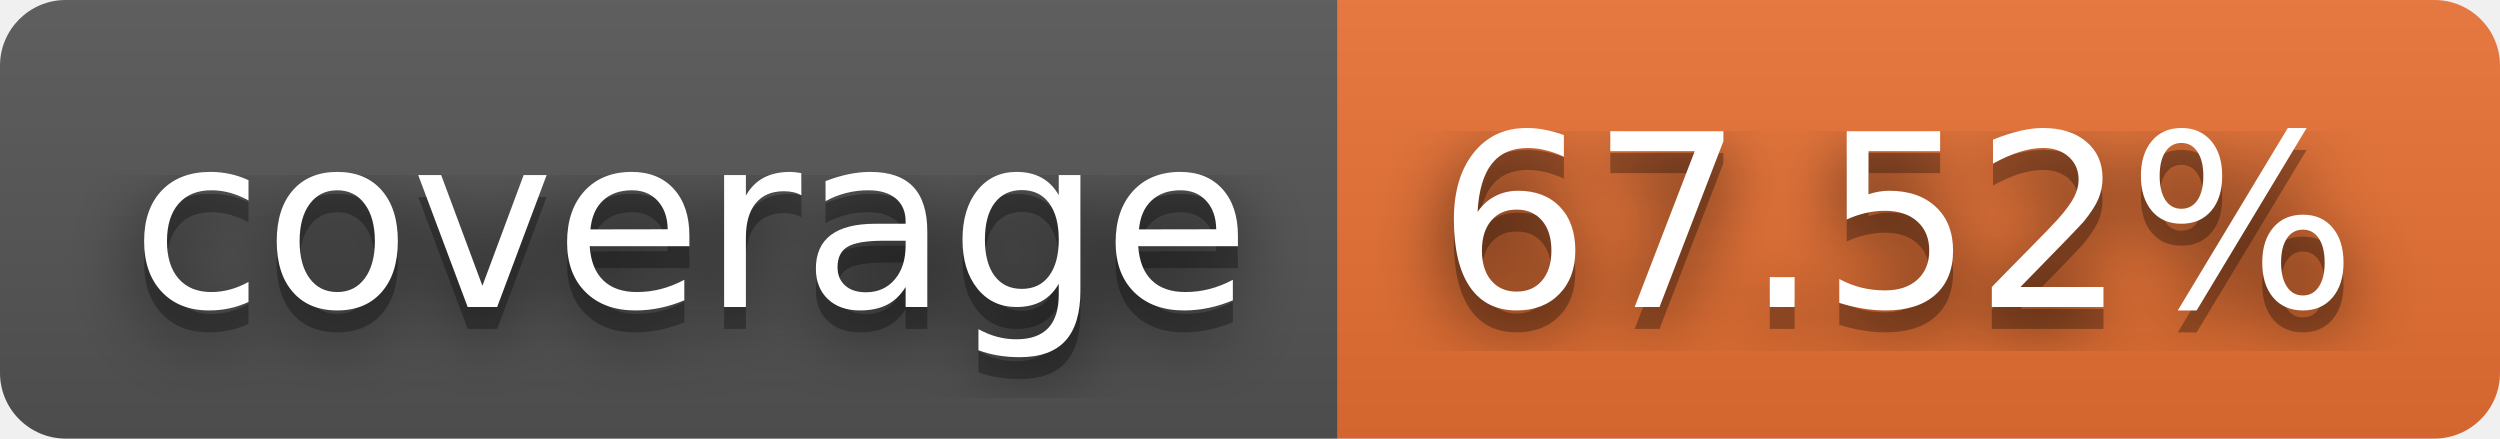
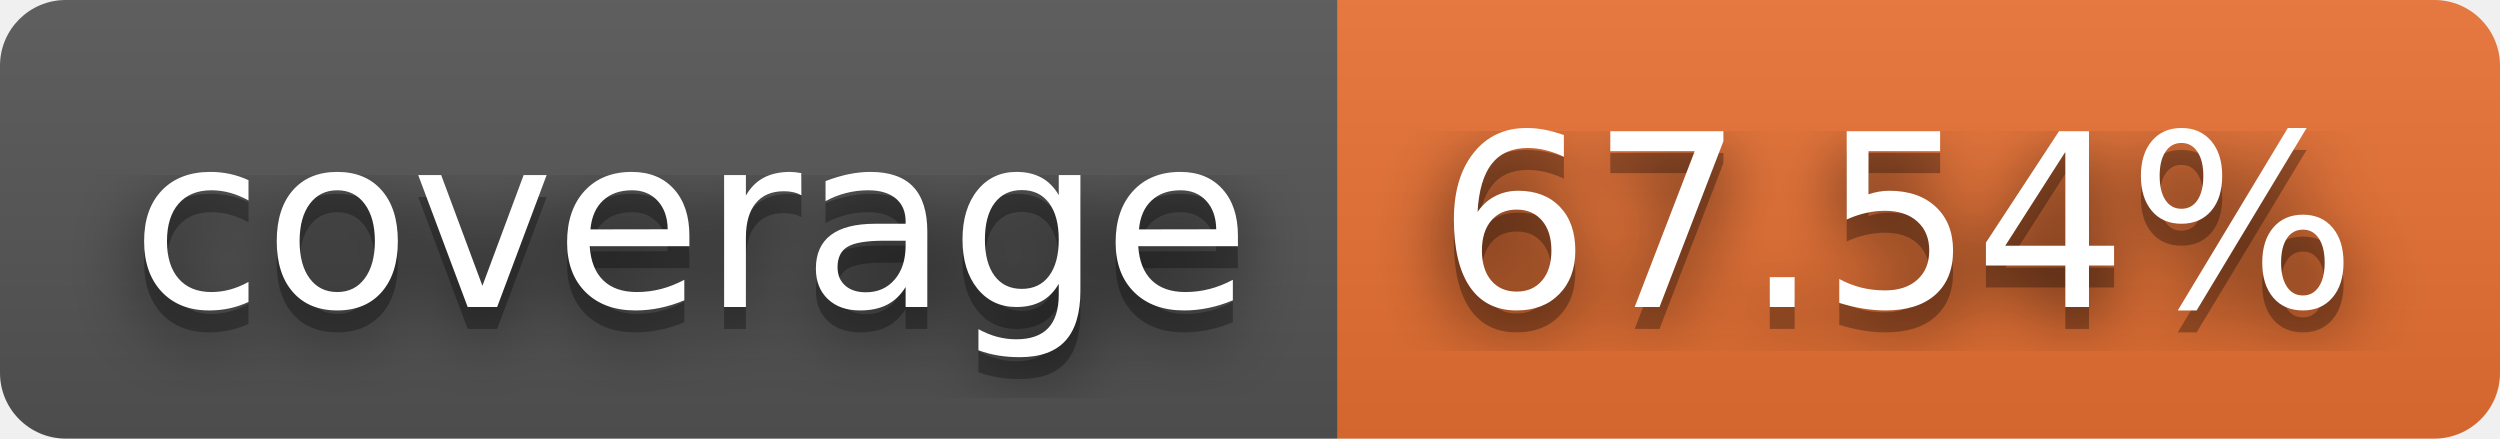
- <svg xmlns="http://www.w3.org/2000/svg" width="114" height="20" role="img" aria-label="coverage: 67.52%">
+ <svg xmlns="http://www.w3.org/2000/svg" width="114" height="20" role="img" aria-label="coverage: 67.54%">
  <filter id="blur">
    <feGaussianBlur stdDeviation="16" />
  </filter>
  <linearGradient id="s" x2="0" y2="100%">
    <stop offset="0" stop-color="#bbb" stop-opacity=".1" />
    <stop offset="1" stop-opacity=".1" />
  </linearGradient>
  <clipPath id="r">
    <rect width="114" height="20" rx="3" />
  </clipPath>
  <g clip-path="url(#r)">
    <rect width="61" height="20" fill="#555" />
    <rect x="61" width="53" height="20" fill="#ea7233" />
    <rect width="114" height="20" fill="url(#s)" />
  </g>
  <g fill="#fff" text-anchor="middle" font-family="Verdana,Geneva,DejaVu Sans,sans-serif" text-rendering="geometricPrecision" font-size="110">
    <g transform="scale(.1)">
      <g aria-hidden="true" fill="#010101">
        <text x="315" y="150" fill-opacity=".8" filter="url(#blur)" textLength="510">coverage</text>
        <text x="315" y="150" fill-opacity=".3" textLength="510">coverage</text>
      </g>
      <text x="315" y="140" textLength="510">coverage</text>
    </g>
    <g transform="scale(.1)">
      <g aria-hidden="true" fill="#010101">
-         <text x="865" y="150" fill-opacity=".8" filter="url(#blur)" textLength="430">67.52%</text>
-         <text x="865" y="150" fill-opacity=".3" textLength="430">67.52%</text>
+         <text x="865" y="150" fill-opacity=".8" filter="url(#blur)" textLength="430">67.54%</text>
+         <text x="865" y="150" fill-opacity=".3" textLength="430">67.54%</text>
      </g>
-       <text x="865" y="140" textLength="430">67.52%</text>
+       <text x="865" y="140" textLength="430">67.54%</text>
    </g>
  </g>
</svg>
